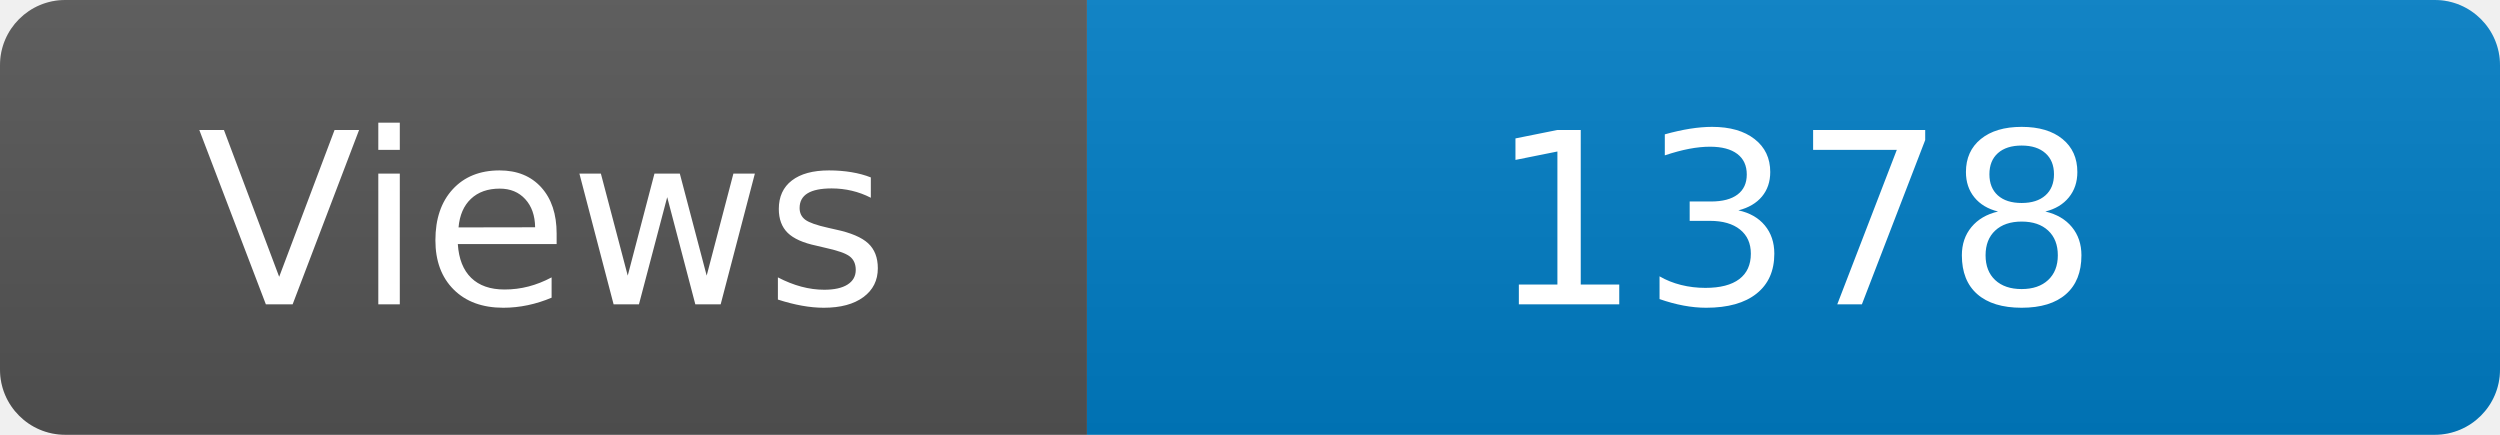
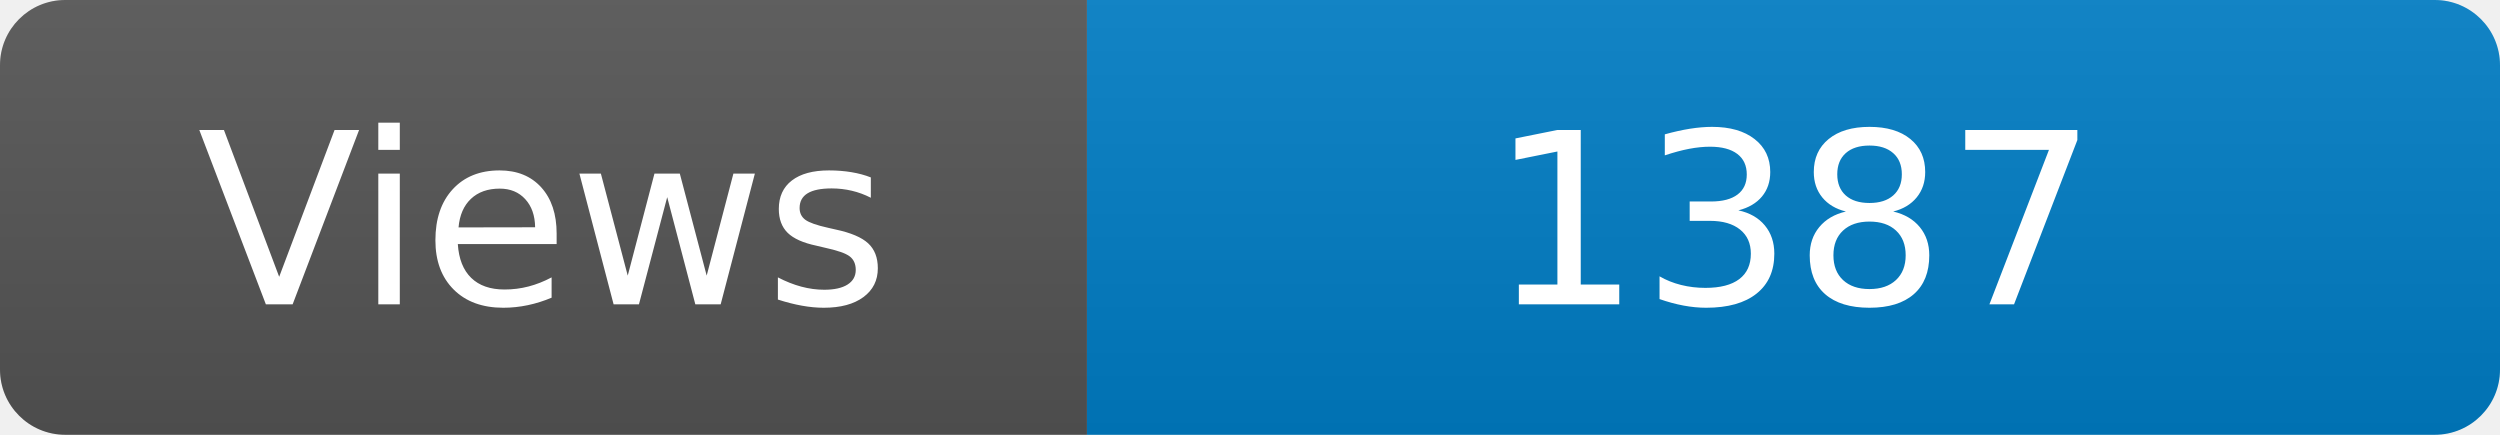
<svg xmlns="http://www.w3.org/2000/svg" width="115" height="20" role="img" aria-label="Maintained?: yes">
  <linearGradient id="s" x2="0" y2="100%">
    <stop offset="0" stop-color="#bbb" stop-opacity=".1" />
    <stop offset="1" stop-opacity=".1" />
  </linearGradient>
  <clipPath id="r">
    <rect width="115" height="20" rx="3" fill="#fff" />
  </clipPath>
  <g clip-path="url(#r)">
    <rect width="50" height="20" fill="#555" />
    <rect x="50" width="160" height="20" fill="#007ec6" />
    <rect width="115" height="20" fill="url(#s)" />
  </g>
  <g fill="#fff" text-anchor="middle" font-family="Verdana,Geneva,DejaVu Sans,sans-serif" font-size="110">
    <text x="250" y="140" transform="scale(.1)" fill="#fff">Views</text>
-     <text x="825" y="140" transform="scale(.1)" fill="#fff">1378</text>
+     <text x="825" y="140" transform="scale(.1)" fill="#fff">1387</text>
  </g>
</svg>
